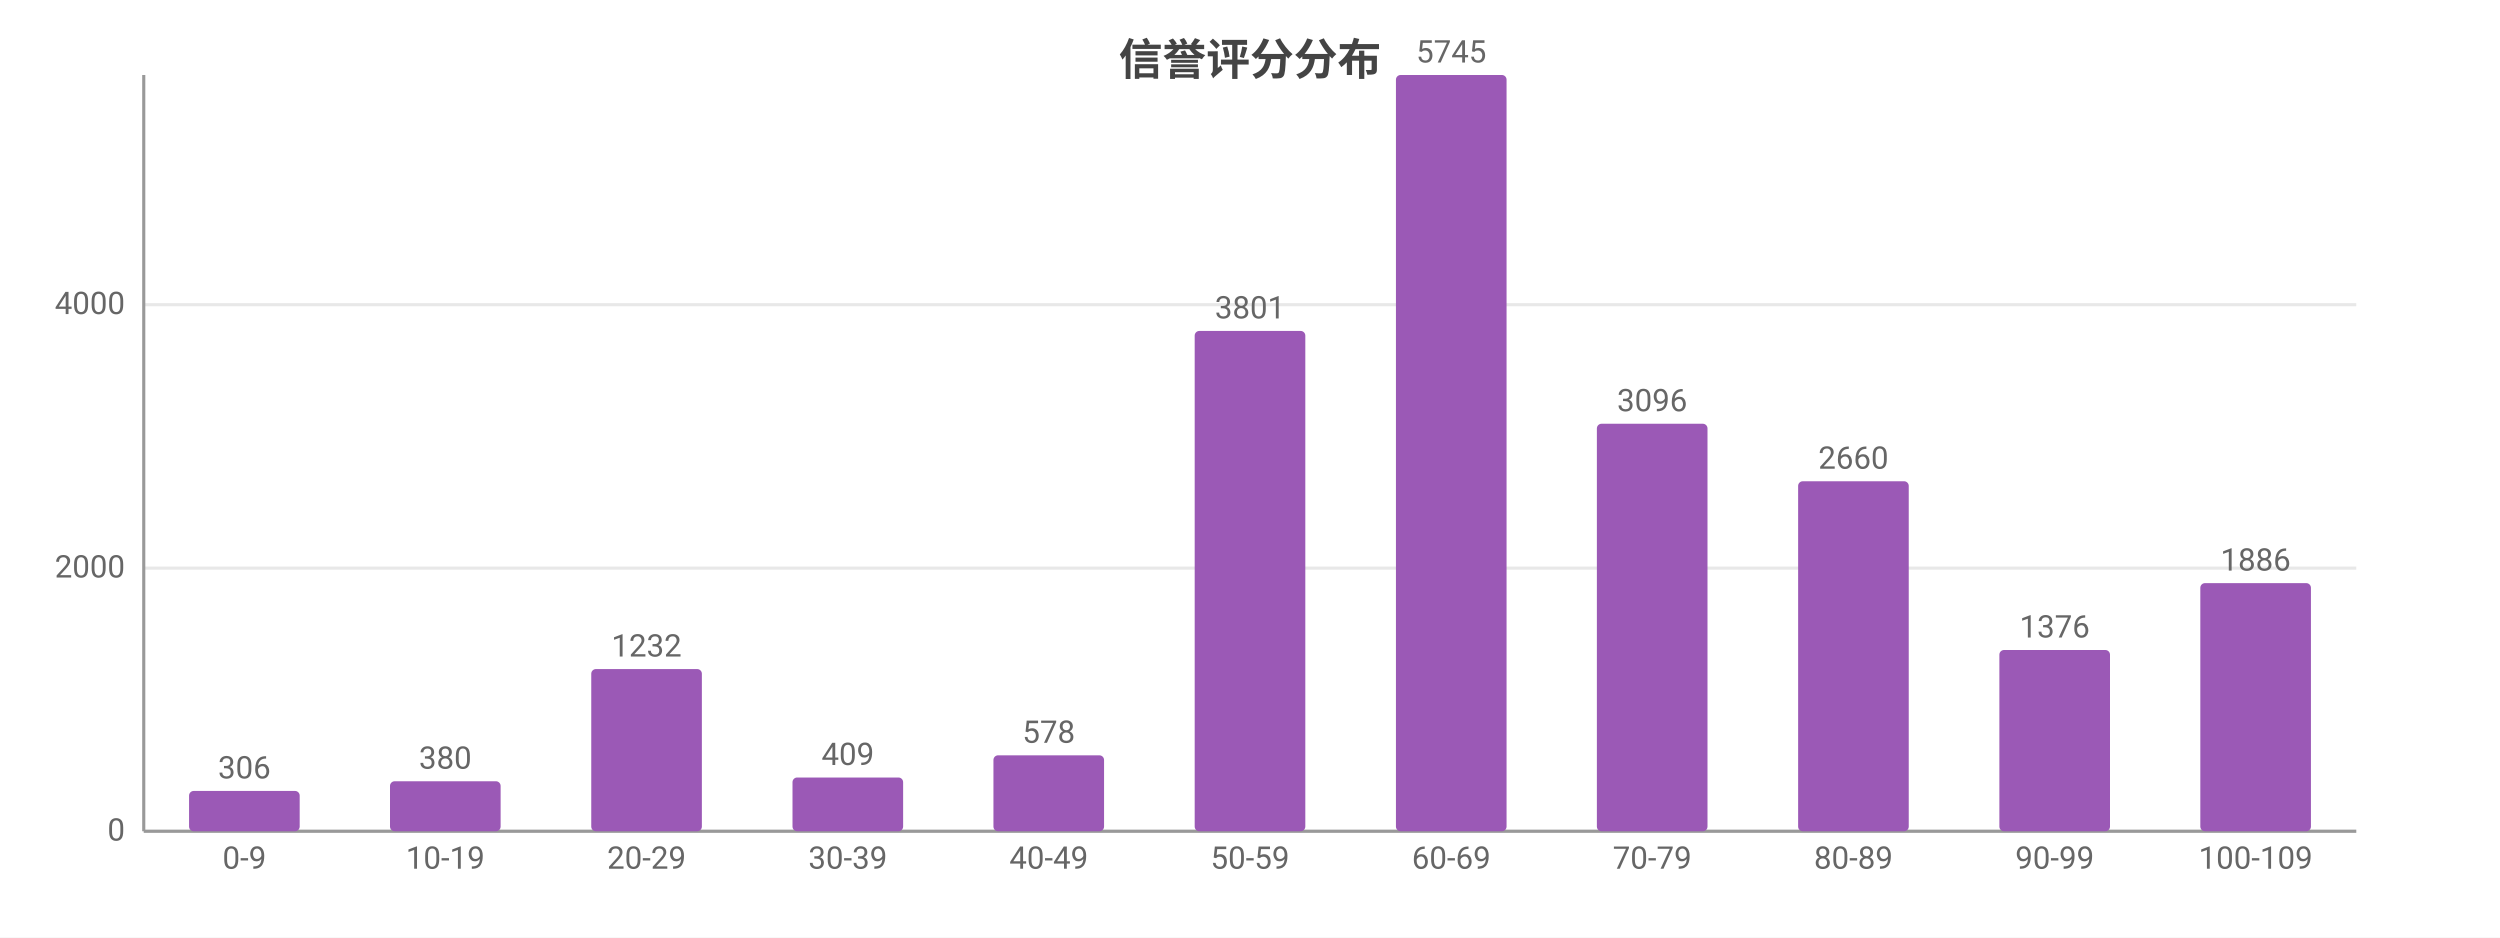
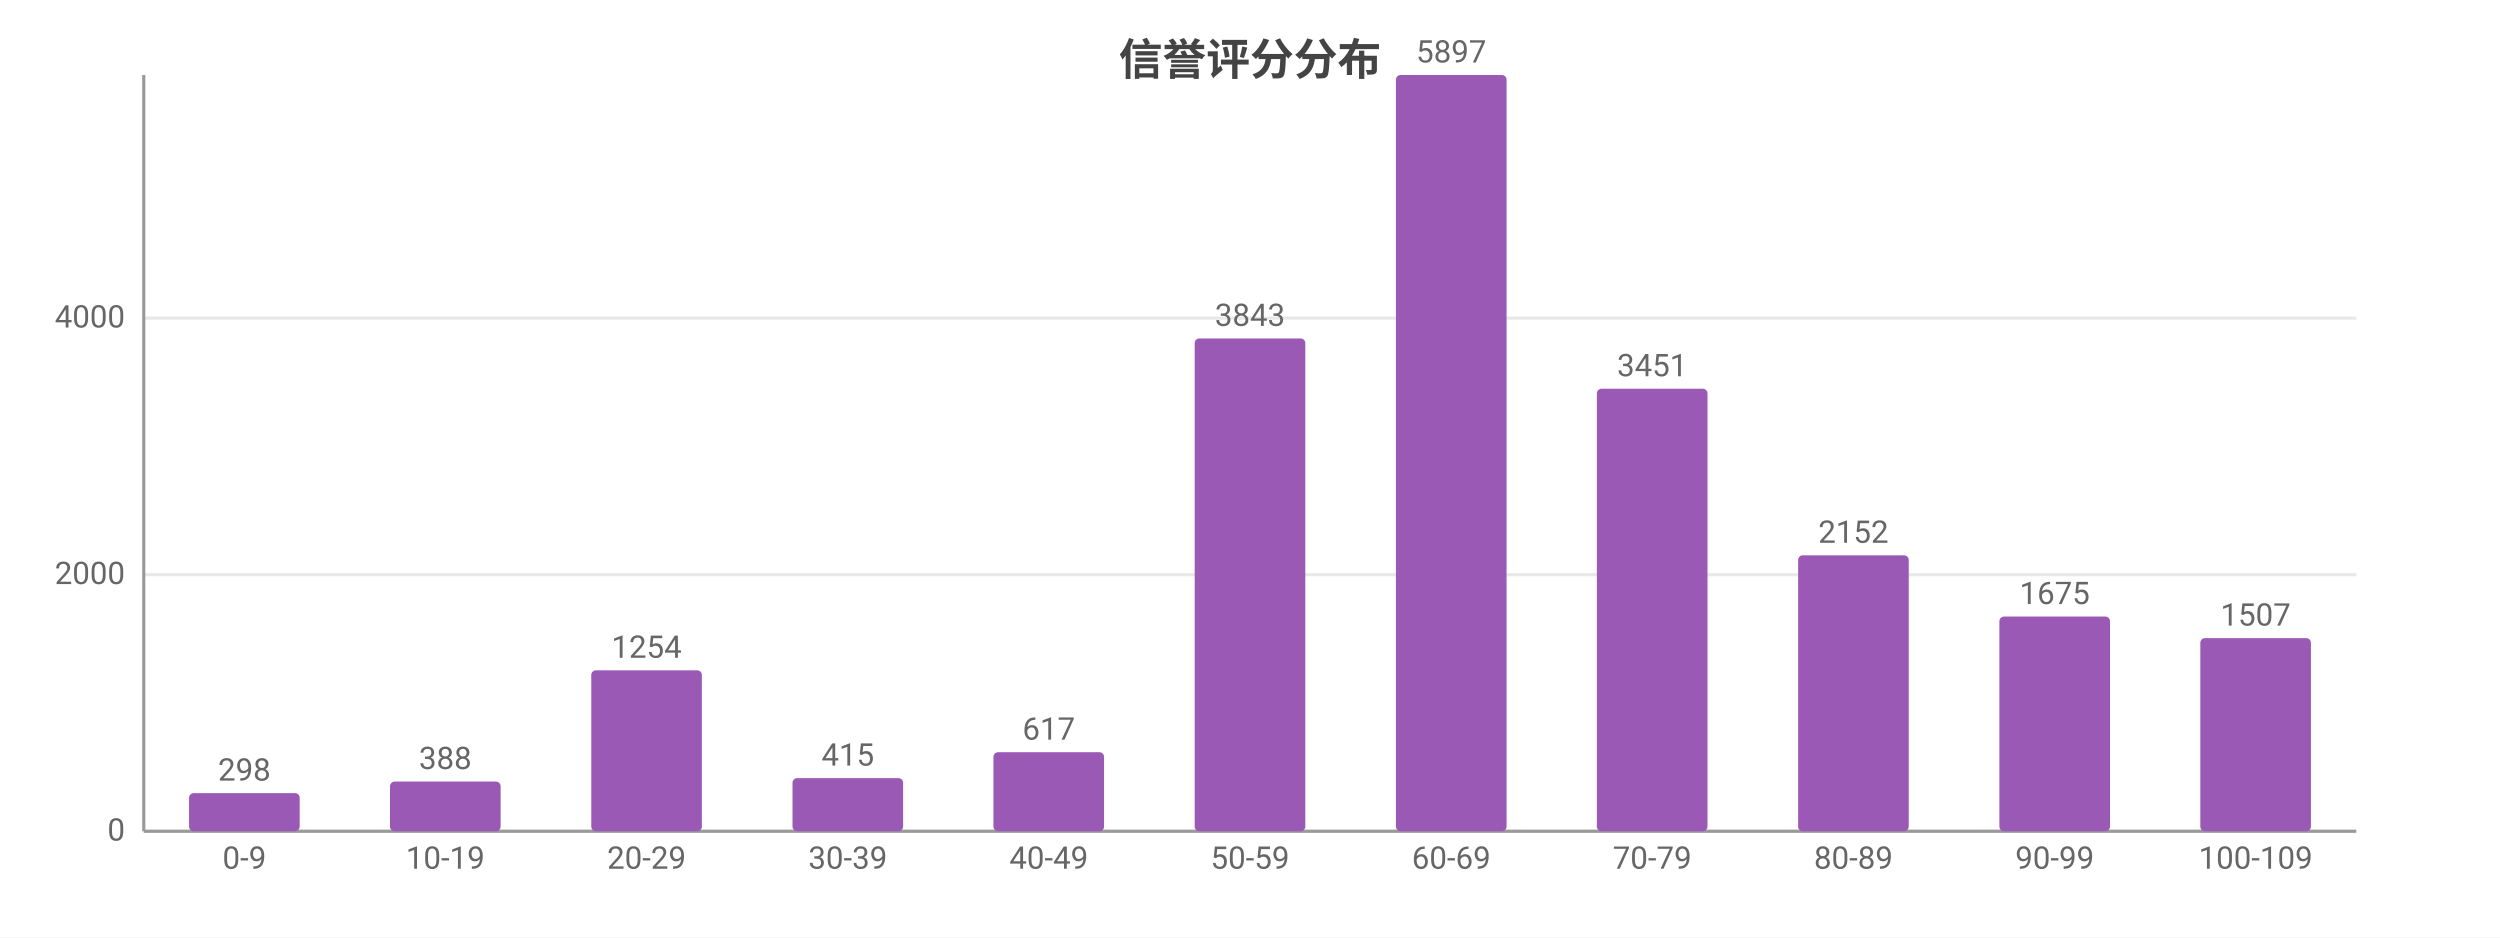
<svg xmlns="http://www.w3.org/2000/svg" width="800" height="300" viewBox="0 0 800 300">
  <rect width="800" height="300" fill="#ffffff" />
  <style>text{font-family:system-ui,-apple-system,'Segoe UI',Roboto,'PingFang SC','Microsoft YaHei','Noto Sans CJK SC',sans-serif}.g{stroke:#e8e8e8;stroke-width:1}.a{stroke:#999;stroke-width:1}.t{font-size:10px;fill:#666}.m{font-size:10px;text-anchor:middle;fill:#666}.e{font-size:10px;text-anchor:end;fill:#666}.l{font-size:11px;fill:#333}.tt{font-size:14px;font-weight:600;text-anchor:middle;fill:#444}.em{font-size:13px;text-anchor:middle;fill:#999}</style>
  <text class="tt" x="400.0" y="24">信誉评分分布</text>
  <line class="g" x1="46" y1="266" x2="754" y2="266" />
  <text class="e" x="40" y="269">0</text>
-   <line class="g" x1="46" y1="181.8" x2="754" y2="181.8" />
-   <text class="e" x="40" y="184.8">2000</text>
-   <line class="g" x1="46" y1="97.5" x2="754" y2="97.5" />
-   <text class="e" x="40" y="100.5">4000</text>
+   <line class="g" x1="46" y1="183.9" x2="754" y2="183.9" />
+   <text class="e" x="40" y="186.9">2000</text>
+   <line class="g" x1="46" y1="101.8" x2="754" y2="101.8" />
+   <text class="e" x="40" y="104.8">4000</text>
  <line class="a" x1="46" y1="24" x2="46" y2="266" />
  <line class="a" x1="46" y1="266" x2="754" y2="266" />
-   <rect x="60.5" y="253.1" width="35.4" height="12.9" fill="#9b59b6" rx="1.5" />
-   <text class="m" x="78.2" y="249.1">306</text>
+   <rect x="60.5" y="253.8" width="35.4" height="12.2" fill="#9b59b6" rx="1.5" />
+   <text class="m" x="78.2" y="249.8">298</text>
  <text class="m" x="78.2" y="278">0-9</text>
-   <rect x="124.8" y="250.0" width="35.4" height="16.0" fill="#9b59b6" rx="1.5" />
-   <text class="m" x="142.5" y="246.0">380</text>
+   <rect x="124.8" y="250.1" width="35.4" height="15.9" fill="#9b59b6" rx="1.5" />
+   <text class="m" x="142.5" y="246.1">388</text>
  <text class="m" x="142.5" y="278">10-19</text>
-   <rect x="189.2" y="214.1" width="35.4" height="51.9" fill="#9b59b6" rx="1.5" />
-   <text class="m" x="206.9" y="210.1">1232</text>
+   <rect x="189.2" y="214.5" width="35.4" height="51.5" fill="#9b59b6" rx="1.5" />
+   <text class="m" x="206.9" y="210.5">1254</text>
  <text class="m" x="206.9" y="278">20-29</text>
-   <rect x="253.6" y="248.8" width="35.4" height="17.2" fill="#9b59b6" rx="1.5" />
-   <text class="m" x="271.3" y="244.8">409</text>
+   <rect x="253.6" y="249.0" width="35.4" height="17.0" fill="#9b59b6" rx="1.5" />
+   <text class="m" x="271.3" y="245.0">415</text>
  <text class="m" x="271.3" y="278">30-39</text>
-   <rect x="317.9" y="241.7" width="35.4" height="24.3" fill="#9b59b6" rx="1.5" />
-   <text class="m" x="335.6" y="237.7">578</text>
+   <rect x="317.9" y="240.7" width="35.4" height="25.3" fill="#9b59b6" rx="1.5" />
+   <text class="m" x="335.6" y="236.7">617</text>
  <text class="m" x="335.6" y="278">40-49</text>
-   <rect x="382.3" y="105.9" width="35.4" height="160.1" fill="#9b59b6" rx="1.5" />
-   <text class="m" x="400" y="101.9">3801</text>
+   <rect x="382.3" y="108.3" width="35.4" height="157.7" fill="#9b59b6" rx="1.5" />
+   <text class="m" x="400" y="104.3">3843</text>
  <text class="m" x="400" y="278">50-59</text>
  <rect x="446.7" y="24" width="35.4" height="242" fill="#9b59b6" rx="1.5" />
-   <text class="m" x="464.4" y="20">5745</text>
+   <text class="m" x="464.4" y="20">5897</text>
  <text class="m" x="464.4" y="278">60-69</text>
-   <rect x="511.0" y="135.6" width="35.4" height="130.4" fill="#9b59b6" rx="1.5" />
-   <text class="m" x="528.7" y="131.6">3096</text>
+   <rect x="511.0" y="124.4" width="35.4" height="141.6" fill="#9b59b6" rx="1.5" />
+   <text class="m" x="528.7" y="120.4">3451</text>
  <text class="m" x="528.7" y="278">70-79</text>
-   <rect x="575.4" y="154.0" width="35.4" height="112.0" fill="#9b59b6" rx="1.5" />
-   <text class="m" x="593.1" y="150.0">2660</text>
+   <rect x="575.4" y="177.7" width="35.4" height="88.3" fill="#9b59b6" rx="1.5" />
+   <text class="m" x="593.1" y="173.7">2152</text>
  <text class="m" x="593.1" y="278">80-89</text>
-   <rect x="639.8" y="208.0" width="35.4" height="58.0" fill="#9b59b6" rx="1.5" />
-   <text class="m" x="657.5" y="204.0">1376</text>
+   <rect x="639.8" y="197.3" width="35.4" height="68.7" fill="#9b59b6" rx="1.5" />
+   <text class="m" x="657.5" y="193.3">1675</text>
  <text class="m" x="657.5" y="278">90-99</text>
-   <rect x="704.1" y="186.6" width="35.4" height="79.4" fill="#9b59b6" rx="1.5" />
-   <text class="m" x="721.8" y="182.6">1886</text>
+   <rect x="704.1" y="204.2" width="35.4" height="61.8" fill="#9b59b6" rx="1.5" />
+   <text class="m" x="721.8" y="200.2">1507</text>
  <text class="m" x="721.8" y="278">100-109</text>
</svg>
